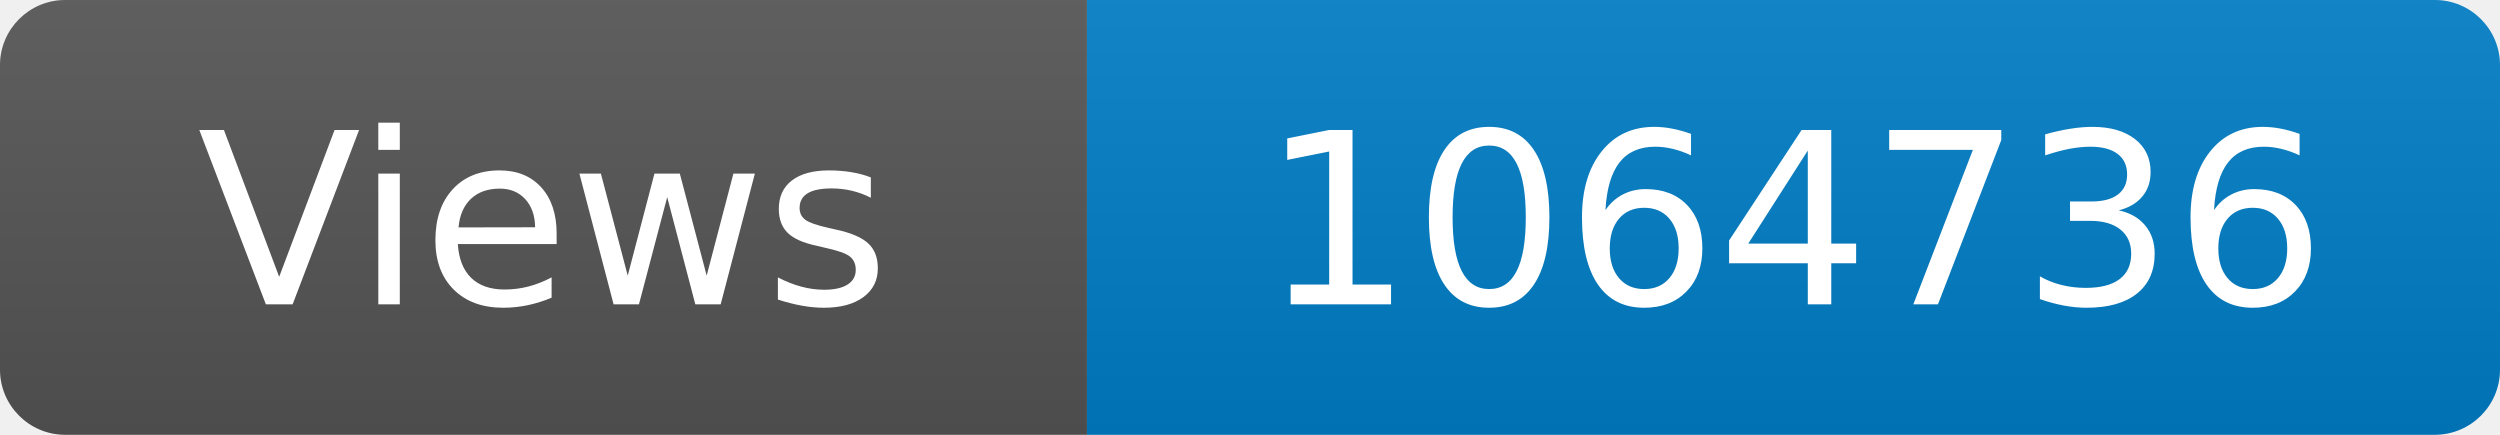
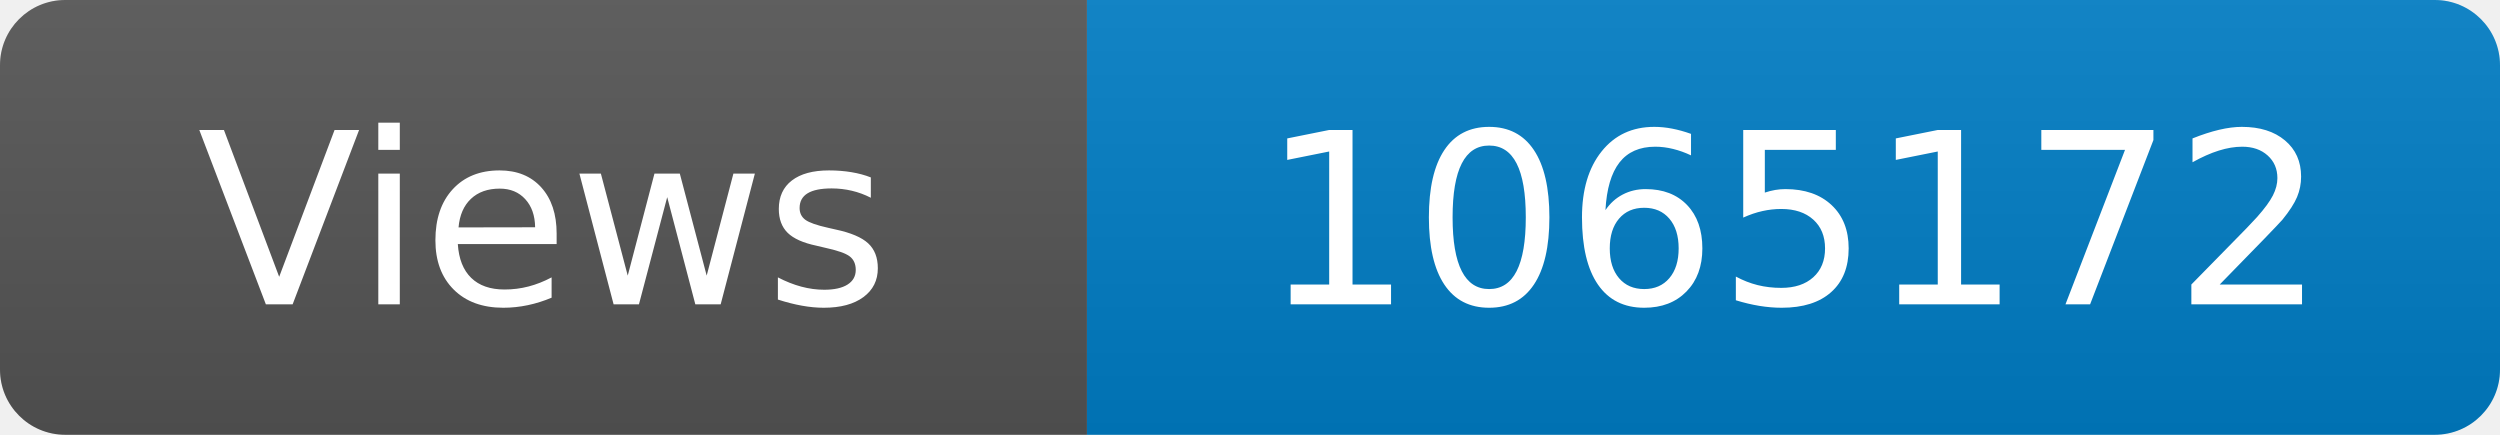
<svg xmlns="http://www.w3.org/2000/svg" width="115" height="20" role="img" aria-label="Maintained?: yes">
  <linearGradient id="s" x2="0" y2="100%">
    <stop offset="0" stop-color="#bbb" stop-opacity=".1" />
    <stop offset="1" stop-opacity=".1" />
  </linearGradient>
  <clipPath id="r">
    <rect width="115" height="20" rx="3" fill="#fff" />
  </clipPath>
  <g clip-path="url(#r)">
    <rect width="50" height="20" fill="#555" />
    <rect x="50" width="160" height="20" fill="#007ec6" />
    <rect width="115" height="20" fill="url(#s)" />
  </g>
  <g fill="#fff" text-anchor="middle" font-family="Verdana,Geneva,DejaVu Sans,sans-serif" font-size="110">
    <text x="250" y="140" transform="scale(.1)" fill="#fff">Views</text>
-     <text x="825" y="140" transform="scale(.1)" fill="#fff">1064736</text>
+     <text x="825" y="140" transform="scale(.1)" fill="#fff">1065172</text>
  </g>
</svg>
